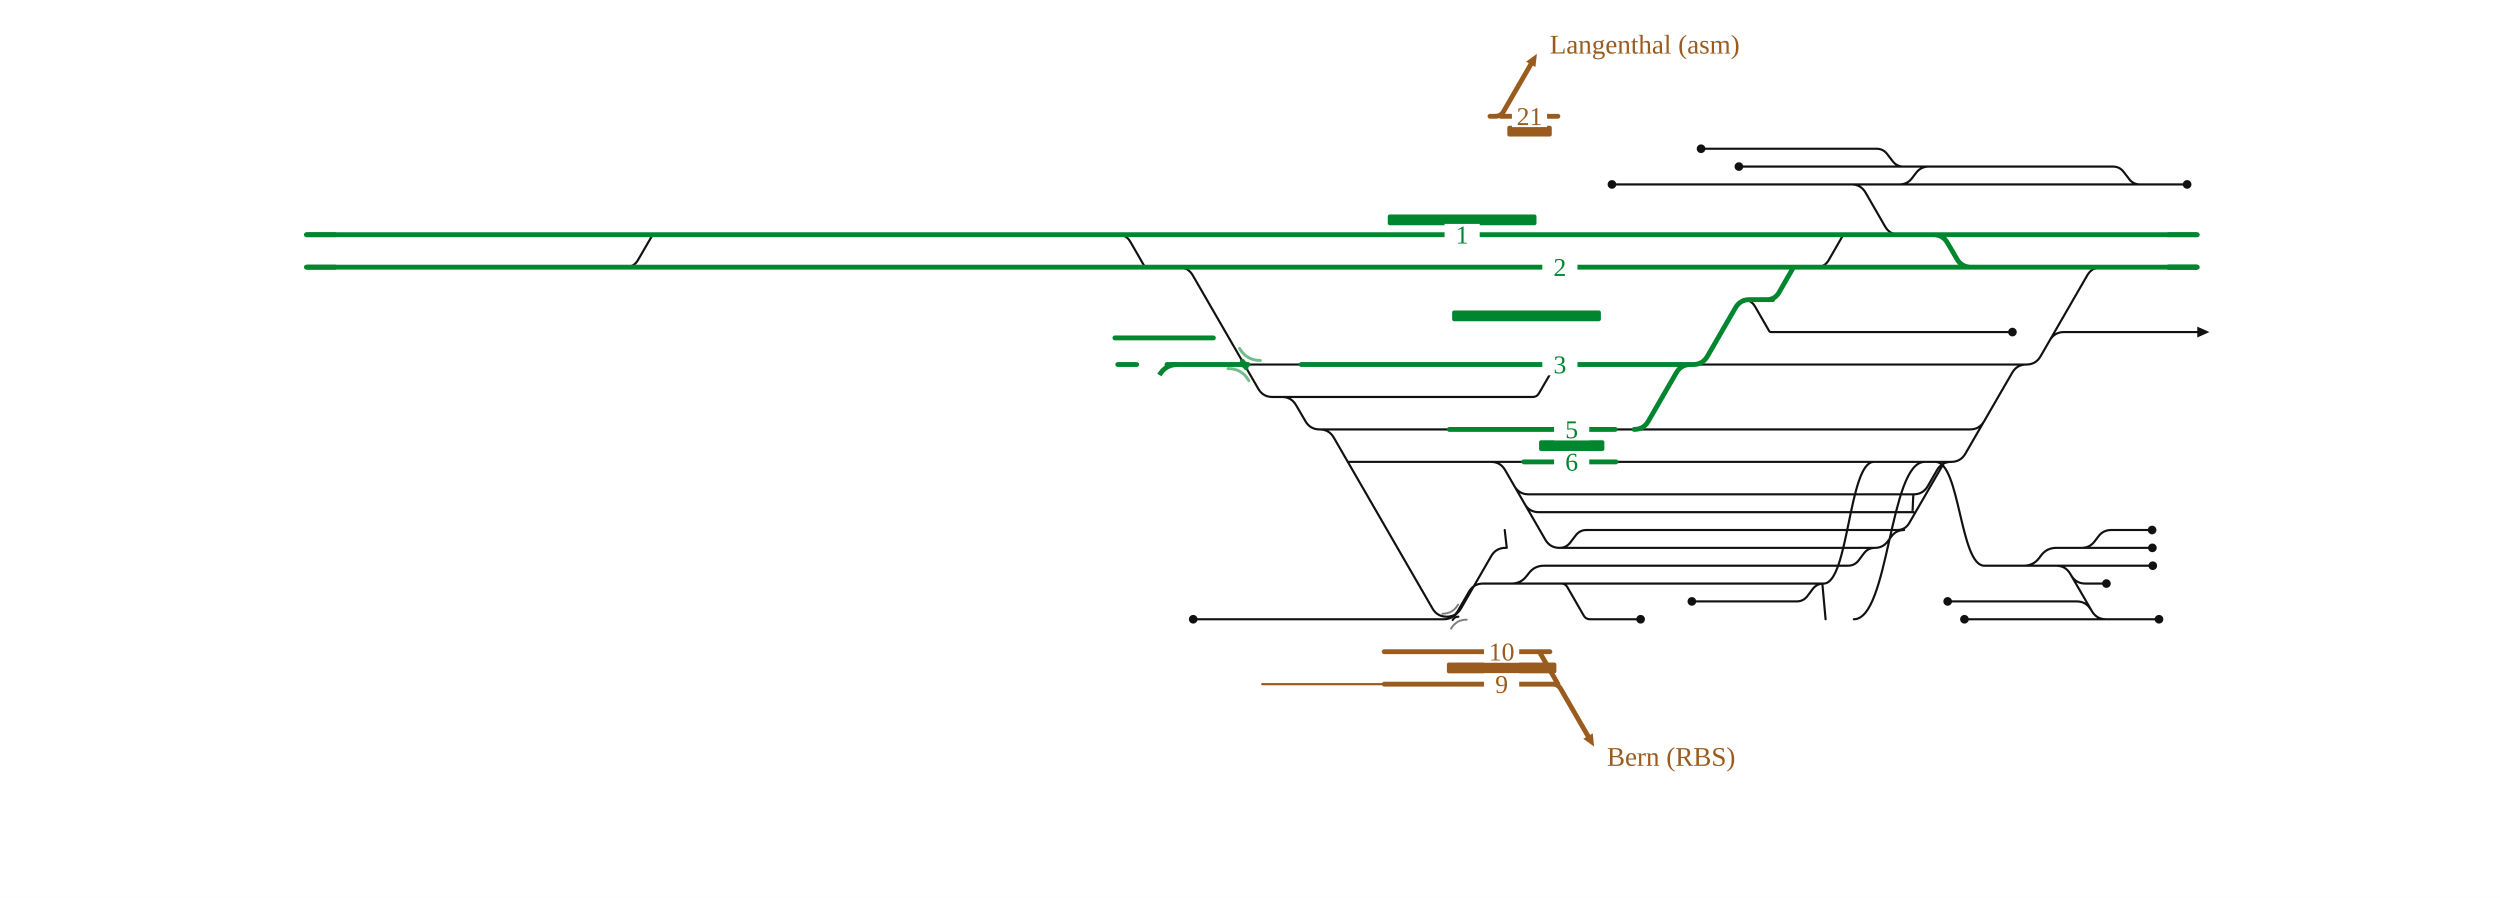
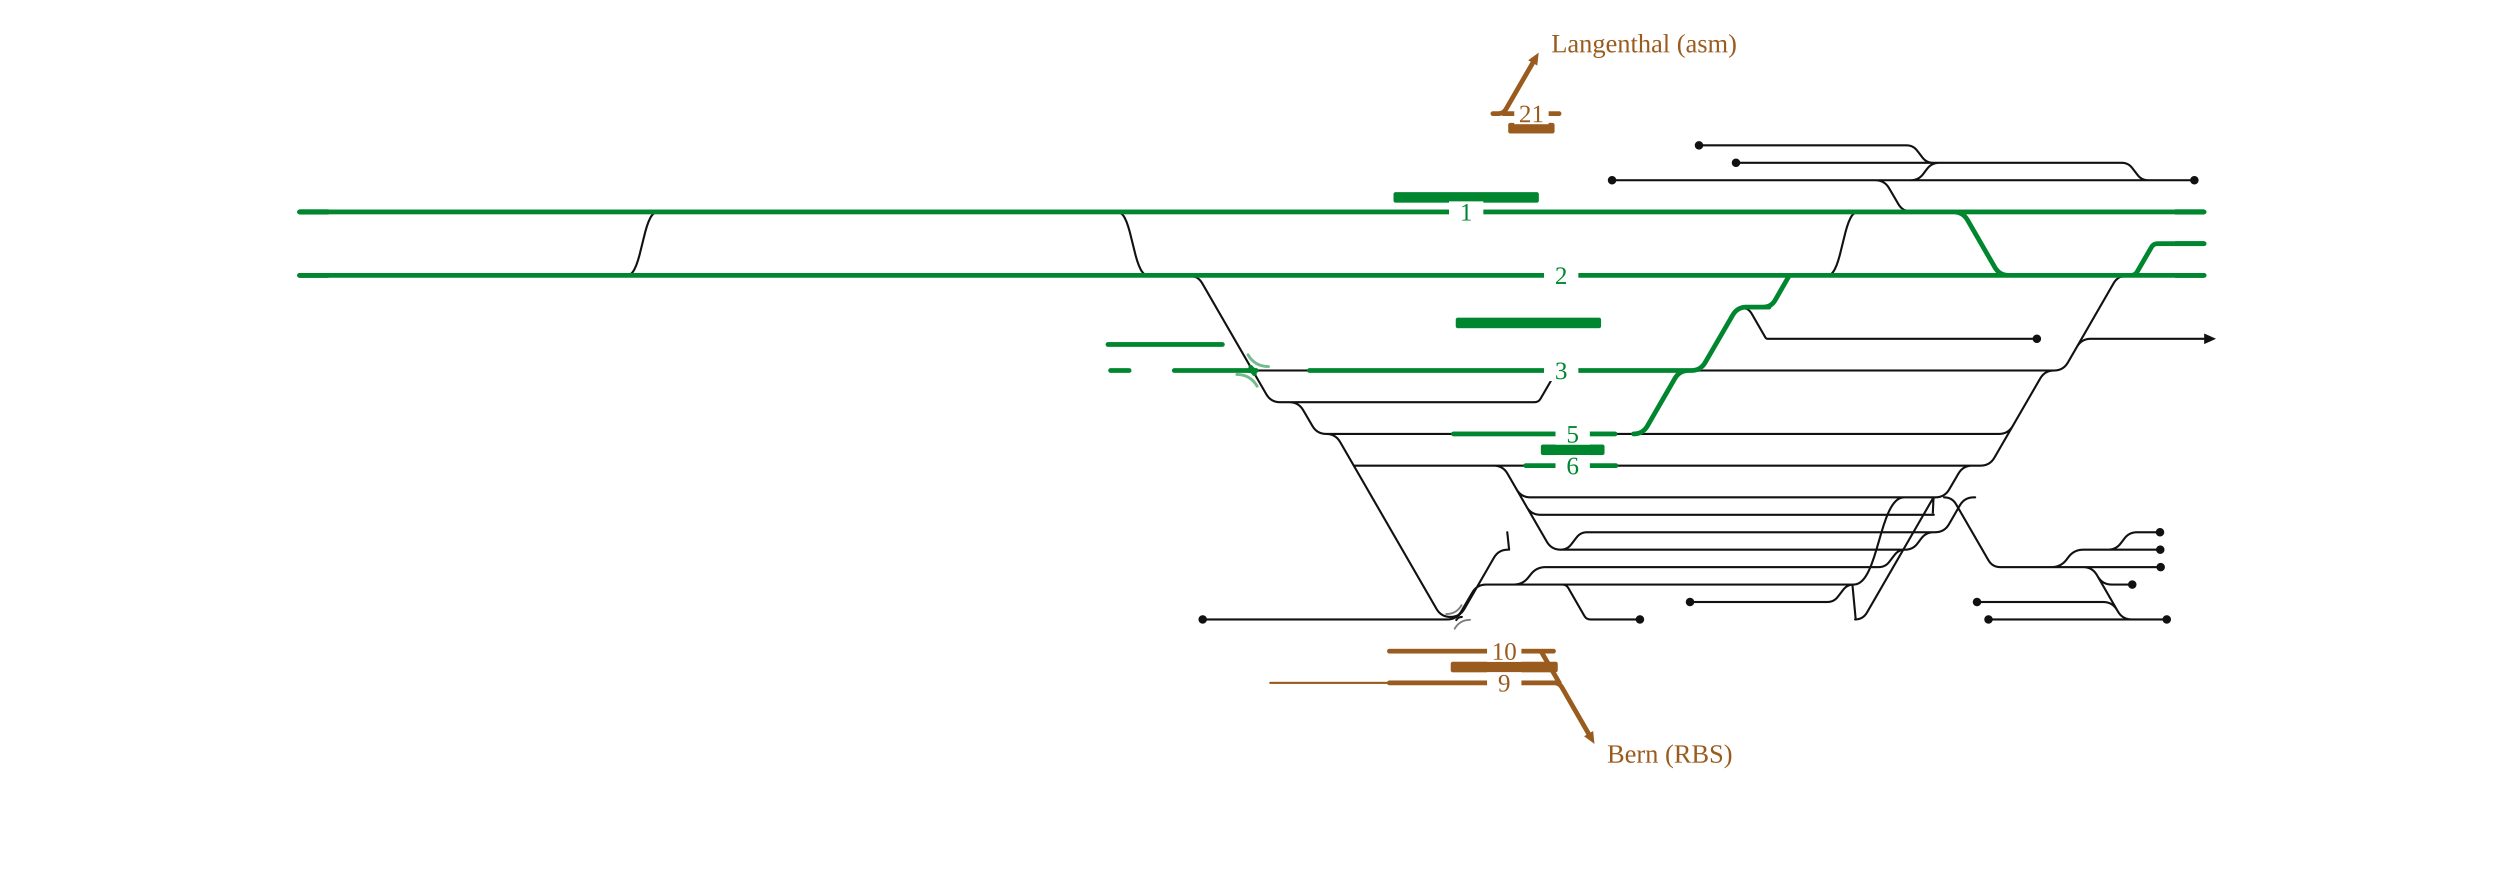
- <svg xmlns="http://www.w3.org/2000/svg" viewBox="0 0 1849 664" width="1849" height="664" font-family="Fira Sans, Source Sans 3, Helvetica, Arial, sans-serif">
+ <svg xmlns="http://www.w3.org/2000/svg" viewBox="0 0 1892 675" width="1892" height="675" font-family="Fira Sans, Source Sans 3, Helvetica, Arial, sans-serif">
  <rect width="100%" height="100%" fill="#fff" />
  <g fill="none" stroke-linecap="round" stroke-linejoin="round">
-     <path d="M1192.2,136.4H1369.3 M1251.3,444.8H1328.8M1328.8,444.8H1328.8Q1333.8,444.8 1336.8,440.8L1340.7,435.6Q1343.8,431.6 1348.8,431.6H1348.8 M1153.4,405.2H1153.4Q1158.4,405.2 1161.4,401.2L1165.4,396.0Q1168.4,392.0 1173.4,392.0H1173.4M1173.4,392.0H1408.3 M1403.1,392.0Q1409.1,392.0 1412.1,386.8L1437.8,342.3Q1438.2,341.6 1439.0,341.6H1439.0 M1127.6,372.7Q1131.1,378.8 1138.1,378.8H1415.3M1414.3,378.8C1414.8,378.8 1414.8,365.6 1415.3,365.6 M1102.7,341.6H1102.7Q1109.7,341.6 1113.2,347.7L1142.9,399.1Q1146.4,405.2 1153.4,405.2H1153.4 M1153.4,405.2H1386.7 M976.0,317.6H976.0Q983.0,317.6 986.5,323.7L1059.5,450.1Q1063.0,456.1 1070.0,456.1H1070.0 M996.8,341.6L1102.7,341.6 M1102.7,341.6H1127.0 M1151.5,418.4H1366.7M1366.7,418.4H1366.7Q1371.7,418.4 1374.7,414.4L1378.6,409.2Q1381.7,405.2 1386.7,405.2H1386.7 M1120.0,359.5Q1123.5,365.6 1130.5,365.6H1415.3 M925.1,458.0H1067.7M1067.7,458.0H1067.7Q1074.7,458.0 1078.2,451.9L1086.4,437.7Q1089.9,431.6 1096.9,431.6H1096.9M1096.9,431.6H1154.7 M948.1,293.6H1133.6M1133.6,293.6H1133.6Q1136.7,293.6 1138.2,290.9L1149.0,272.3Q1150.5,269.6 1153.6,269.6H1153.6 M1070.0,456.1H1070.0Q1077.0,456.1 1080.5,450.1L1102.9,411.3Q1106.4,405.2 1113.4,405.2H1113.4 M1154.7,431.6H1154.7Q1157.7,431.6 1159.2,434.2L1171.4,455.4Q1172.9,458.0 1175.9,458.0H1175.9M1175.9,458.0H1213.4 M1369.3,136.4H1404.8 M1407.8,123.2H1426.5 M1326.2,269.6H1498.7 M1516.0,251.7Q1519.5,245.6 1526.5,245.6H1625.1 M1557.6,458.0H1596.8 M1496.8,418.4H1561.8 M1539.6,405.2H1539.6Q1545.5,405.2 1549.1,400.5L1552.0,396.7Q1555.5,392.0 1561.5,392.0H1561.5 M1467.5,311.5Q1464.0,317.6 1457.0,317.6H1306.9 M1531.8,425.5Q1535.3,431.6 1542.3,431.6H1557.9 M1539.6,405.2H1561.6 M1371.1,458.0C1397.3,458.0 1397.3,341.6 1423.5,341.6 M1289.1,221.6Q1295.1,221.6 1298.1,226.8L1308.4,244.7Q1308.9,245.6 1310.0,245.6H1310.0M1310.0,245.6H1325.9 M1332.5,197.6H1348.4M1343.5,197.6Q1349.5,197.6 1352.5,192.4L1362.8,174.5Q1363.3,173.6 1364.4,173.6H1364.4 M1546.4,450.9Q1542.9,444.8 1535.9,444.8H1440.5 M882.5,458.0H925.1 M827.0,173.6Q833.0,173.6 836.0,178.8L846.3,196.7Q846.8,197.6 847.9,197.6H847.9M847.9,197.6H863.8 M976.0,317.6H1071.9 M1195.2,341.6L1215.2,341.6 M1286.1,123.2H1407.8 M1601.6,197.6L1625.1,197.6 M451.9,197.6H467.8M462.8,197.6Q468.8,197.6 471.8,192.4L482.2,174.5Q482.7,173.6 483.7,173.6H483.7 M1404.8,136.4H1404.8Q1410.7,136.4 1414.2,131.7L1417.1,127.9Q1420.7,123.2 1426.5,123.2H1426.5 M1258.1,110.0H1387.8M1387.8,110.0H1387.8Q1392.8,110.0 1395.8,114.0L1399.8,119.2Q1402.8,123.2 1407.8,123.2H1407.8 M1386.7,405.2H1386.7Q1392.5,405.2 1396.0,400.6L1399.0,396.6Q1402.5,392.0 1408.3,392.0H1408.3 M1467.6,418.4H1496.8 M1415.3,365.6H1415.3Q1422.3,365.6 1425.8,359.5L1432.6,347.7Q1436.1,341.6 1443.1,341.6H1443.1 M1369.3,136.4H1369.3Q1376.3,136.4 1379.8,142.5L1394.2,167.5Q1397.7,173.6 1404.7,173.6H1405.8 M1496.8,418.4H1496.8Q1503.8,418.4 1508.1,412.8L1509.6,410.8Q1513.8,405.2 1520.8,405.2H1539.6 M1348.8,431.6C1367.3,431.6 1367.3,341.6 1385.9,341.6 M1467.6,418.4H1520.7M1520.7,418.4H1520.7Q1527.7,418.4 1531.2,424.5L1547.1,451.9Q1550.6,458.0 1557.6,458.0H1557.6 M1350.2,458.0L1347.8,431.6 M1404.8,136.4H1582.7 M1426.5,123.2H1562.7M1562.7,123.2H1562.7Q1567.7,123.2 1570.7,127.2L1574.7,132.4Q1577.7,136.4 1582.7,136.4H1582.7 M1431.5,341.6C1449.6,341.6 1449.6,418.4 1467.6,418.4 M1154.7,431.6H1348.8 M1561.5,392.0H1591.7 M1561.6,405.2H1591.9 M1561.8,418.4H1592.2 M1498.7,269.6H1498.7Q1505.7,269.6 1509.2,263.5L1543.7,203.7Q1547.2,197.6 1554.2,197.6H1554.2 M1452.9,458.0H1557.6 M1443.1,341.6H1443.1Q1450.1,341.6 1453.6,335.5L1488.2,275.7Q1491.7,269.6 1498.7,269.6H1498.7 M948.1,293.6H948.1Q955.1,293.6 958.6,299.7L965.5,311.5Q969.0,317.6 976.0,317.6H976.0 M1582.7,136.4H1617.6 M1114.4,405.2L1112.9,392.0 M1097.9,431.6H1117.9Q1124.9,431.6 1129.1,426.0L1130.7,424.0Q1134.9,418.4 1141.9,418.4H1151.5 M920.2,269.6H962.4 M1194.6,317.6L1208.6,317.6 M1325.9,245.6H1488.4 M1252.3,269.6H1326.2 M1215.2,341.6H1443.1 M1208.6,317.6H1306.9 M864.7,197.6L871.7,197.6Q878.7,197.6 882.2,203.7L930.6,287.5Q934.1,293.6 941.1,293.6L948.1,293.6" stroke="#111" stroke-width="1.6" />
-     <path d="M1073.0,456.1Q1075.8,456.1 1077.2,453.7" fill="none" stroke="#111" stroke-width="1.6" stroke-linecap="round" />
-     <path d="M1078.6,456.1Q1075.8,456.1 1074.4,458.5" fill="none" stroke="#111" stroke-width="1.6" stroke-linecap="round" />
-     <path d="M702.6,173.6H771.9 M492.2,173.6H602.5 M602.5,173.6H702.6 M771.9,173.6H825.3 M825.3,173.6H831.9 M826.7,269.6L840.7,269.6 M1557.0,197.6H1625.1  M863.1,269.6H920.2 M703.0,197.6H771.8 M602.4,197.6H703.0 M824.6,249.9H854.0M854.0,249.9L868.0,249.9M868.0,249.9H897.4 M771.8,197.6H825.3 M1554.2,197.6H1557.0 M825.3,197.6H863.8 M451.9,197.6H492.1 M226.6,173.6H483.7 M483.7,173.6H492.2 M1407.7,173.6H1429.9Q1436.9,173.6 1440.4,179.7L1447.3,191.5Q1450.8,197.6 1457.8,197.6H1503.3 M492.1,197.6H602.4 M226.6,197.6H300.2 M1154.2,269.6H1208.9 M962.4,269.6H1113.9 M831.9,173.6H878.8 M1405.8,173.6H1407.7 M1364.4,173.6H1405.8 M864.7,197.6H1214.3 M1332.5,197.6H1503.3 M878.8,173.6H1214.3 M1252.3,269.6H1252.3Q1259.3,269.6 1262.8,263.5L1283.5,227.7Q1287.0,221.6 1294.0,221.6H1294.0 M1294.0,221.6H1311.1M1306.7,221.6Q1312.7,221.6 1315.7,216.4L1325.7,199.0Q1326.5,197.6 1328.1,197.6H1328.1 M1208.6,317.6H1208.6Q1215.6,317.6 1219.1,311.5L1239.8,275.7Q1243.3,269.6 1250.3,269.6H1250.3 M1407.7,173.6H1625.1 M300.2,197.6H451.9 M863.8,197.6H864.7 M1328.1,197.6H1332.5 M1250.3,269.6H1252.3 M1503.3,197.6H1554.2 M1113.9,269.6H1153.6 M1127.0,341.6H1195.2 M1071.9,317.6H1194.6 M1153.6,269.6H1154.2 M1214.3,173.6H1364.4 M1214.3,197.6H1328.1 M1208.9,269.6H1250.3 M1557.0,197.6H1625.1" stroke="#00862f" stroke-width="3.6" />
-     <path d="M917.5,269.6Q920.2,269.6 921.6,272.0" fill="none" stroke="#00862f" stroke-width="3.6" stroke-linecap="round" />
-     <path d="M923.0,269.6Q920.2,269.6 918.9,267.2" fill="none" stroke="#00862f" stroke-width="3.6" stroke-linecap="round" />
-     <path d="M1179.0,552.2L1171.0,546.4L1178.0,542.4Z" fill="#9a5b1e" stroke="none" />
-     <path d="M1023.8,506.0L933.5,506.0" stroke="#9a5b1e" stroke-width="1.6" />
-     <path d="M1023.8,482.0L1146.3,482.0 M1023.8,506.0L1152.3,506.0 M1144.3,506.0L1148.3,506.0Q1152.3,506.0 1154.3,509.5L1174.5,544.4 M1138.5,482.0L1152.3,506.0" stroke="#9a5b1e" stroke-width="3.6" />
+     <path d="M1220.0,136.4H1406.7 M1279.0,455.6H1382.9M1382.9,455.6H1382.9Q1387.9,455.6 1390.9,451.6L1394.9,446.4Q1397.9,442.4 1402.9,442.4H1402.9 M1181.1,416.0H1181.1Q1186.1,416.0 1189.1,412.0L1193.1,406.8Q1196.1,402.8 1201.1,402.8H1201.1M1201.1,402.8H1463.4 M1463.4,402.8H1464.5M1464.5,402.8H1464.5Q1471.5,402.8 1475.0,396.7L1483.2,382.5Q1486.7,376.4 1493.7,376.4H1493.7M1493.7,376.4H1494.8 M1155.3,383.5Q1158.8,389.6 1165.8,389.6H1463.5M1462.5,389.6C1463.0,389.6 1463.0,376.4 1463.5,376.4 M1130.4,352.4H1130.4Q1137.4,352.4 1140.9,358.5L1170.6,409.9Q1174.1,416.0 1181.1,416.0H1181.1 M1181.1,416.0H1441.8 M1003.7,328.4H1003.7Q1010.7,328.4 1014.2,334.5L1087.2,460.9Q1090.7,466.9 1097.7,466.9H1097.7 M1024.6,352.4L1130.4,352.4 M1130.4,352.4H1154.7 M1179.2,429.2H1421.8M1421.8,429.2H1421.8Q1426.8,429.2 1429.8,425.2L1433.8,420.0Q1436.8,416.0 1441.8,416.0H1441.8 M1147.7,370.3Q1151.2,376.4 1158.2,376.4H1463.5 M952.8,468.8H1095.4M1095.4,468.8H1095.4Q1102.4,468.8 1105.9,462.7L1114.2,448.5Q1117.7,442.4 1124.7,442.4H1124.7M1124.7,442.4H1182.4 M975.8,304.4H1161.3M1161.3,304.4H1161.3Q1164.4,304.4 1165.9,301.7L1176.7,283.1Q1178.2,280.4 1181.3,280.4H1181.3 M1097.7,466.9H1097.7Q1104.7,466.9 1108.2,460.9L1130.6,422.1Q1134.1,416.0 1141.1,416.0H1141.1 M1182.4,442.4H1182.4Q1185.4,442.4 1186.9,445.0L1199.1,466.2Q1200.6,468.8 1203.6,468.8H1203.6M1203.6,468.8H1241.1 M1406.7,136.4H1446.1 M1462.9,123.2H1467.7 M1353.9,280.4H1554.5 M1571.8,262.5Q1575.3,256.4 1582.3,256.4H1668.1 M1613.3,468.8H1639.8 M1552.6,429.2H1617.4 M1595.4,416.0H1595.4Q1601.3,416.0 1604.9,411.3L1607.8,407.5Q1611.3,402.8 1617.3,402.8H1617.3 M1523.3,322.3Q1519.8,328.4 1512.8,328.4H1334.6 M1587.6,436.3Q1591.1,442.4 1598.1,442.4H1613.7 M1595.4,416.0H1617.3 M1403.9,468.8Q1409.9,468.8 1412.9,463.6L1462.6,377.6Q1463.3,376.4 1464.7,376.4H1464.7 M1316.8,232.4Q1322.8,232.4 1325.8,237.6L1336.1,255.5Q1336.7,256.4 1337.7,256.4H1337.7M1337.7,256.4H1353.6 M1360.2,208.4H1383.1M1383.1,208.4C1394.5,208.4 1394.5,160.4 1405.9,160.4 M1602.2,461.7Q1598.7,455.6 1591.7,455.6H1496.2 M910.2,468.8H952.8 M845.8,160.4C857.2,160.4 857.2,208.4 868.7,208.4M868.7,208.4H891.5 M1003.7,328.4H1100.0 M1222.9,352.4L1243.0,352.4 M1313.8,123.2H1462.9 M1644.6,184.4L1668.1,184.4 M451.9,208.4H474.7M474.7,208.4C486.1,208.4 486.1,160.4 497.6,160.4 M1446.1,136.4H1446.1Q1451.9,136.4 1455.4,131.8L1458.4,127.8Q1461.9,123.2 1467.7,123.2H1467.7 M1285.8,110.0H1442.9M1442.9,110.0H1442.9Q1447.9,110.0 1450.9,114.0L1454.9,119.2Q1457.9,123.2 1462.9,123.2H1462.9 M1441.8,416.0H1441.8Q1447.6,416.0 1451.1,411.4L1454.1,407.4Q1457.6,402.8 1463.4,402.8H1463.4 M1513.9,429.2H1552.6 M1463.5,376.4H1464.7M1464.7,376.4H1464.7Q1471.7,376.4 1475.2,370.3L1482.1,358.5Q1485.6,352.4 1492.6,352.4H1492.6M1492.6,352.4H1498.9 M1406.7,136.4H1419.2Q1426.2,136.4 1429.7,142.5L1436.6,154.3Q1440.1,160.4 1447.1,160.4H1447.1 M1552.6,429.2H1552.6Q1559.6,429.2 1563.9,423.6L1565.4,421.6Q1569.6,416.0 1576.6,416.0H1595.4 M1402.9,442.4C1422.0,442.4 1422.0,376.4 1441.0,376.4 M1513.9,429.2H1576.5M1576.5,429.2H1576.5Q1583.5,429.2 1587.0,435.3L1602.8,462.7Q1606.3,468.8 1613.3,468.8H1613.3 M1404.4,468.8L1401.9,442.4 M1446.1,136.4H1625.7 M1467.7,123.2H1605.7M1605.7,123.2H1605.7Q1610.7,123.2 1613.7,127.2L1617.7,132.4Q1620.7,136.4 1625.7,136.4H1625.7 M1471.3,376.4H1471.3Q1477.4,376.4 1480.4,381.7L1504.8,423.9Q1507.8,429.2 1513.9,429.2H1513.9 M1182.4,442.4H1402.9 M1617.3,402.8H1634.7 M1617.3,416.0H1634.9 M1617.4,429.2H1635.2 M1554.5,280.4H1554.5Q1561.5,280.4 1565.0,274.3L1599.5,214.5Q1603.0,208.4 1610.0,208.4H1610.0 M1504.9,468.8H1613.3 M1498.9,352.4H1498.9Q1505.9,352.4 1509.4,346.3L1544.0,286.5Q1547.5,280.4 1554.5,280.4H1554.5 M975.8,304.4H975.8Q982.8,304.4 986.3,310.5L993.2,322.3Q996.7,328.4 1003.7,328.4H1003.7 M1625.7,136.4H1660.7 M1142.1,416.0L1140.7,402.8 M1125.7,442.4H1145.6Q1152.6,442.4 1156.8,436.8L1158.4,434.8Q1162.6,429.2 1169.6,429.2H1179.2 M948.0,280.4H991.0 M1222.3,328.4L1236.3,328.4 M1353.6,256.4H1541.5 M1280.0,280.4H1353.9 M1243.0,352.4H1498.9 M1236.3,328.4H1334.6 M892.4,208.4L899.4,208.4Q906.4,208.4 909.9,214.5L958.3,298.3Q961.8,304.4 968.8,304.4L975.8,304.4" stroke="#111" stroke-width="1.6" />
+     <path d="M1100.7,466.9Q1103.5,466.9 1104.9,464.5" fill="none" stroke="#111" stroke-width="1.6" stroke-linecap="round" />
+     <path d="M1106.3,466.9Q1103.5,466.9 1102.1,469.3" fill="none" stroke="#111" stroke-width="1.6" stroke-linecap="round" />
+     <path d="M716.5,160.4H785.7 M506.0,160.4H616.3 M616.3,160.4H716.5 M785.7,160.4H839.2 M839.2,160.4H845.8 M840.5,280.4L854.5,280.4 M1612.8,208.4H1668.1 M888.7,280.4H890.4 M890.4,280.4H948.0 M716.9,208.4H785.6 M616.3,208.4H716.9 M838.5,260.7H874.8M874.8,260.7L888.8,260.7M888.8,260.7H925.1 M785.6,208.4H839.2 M1610.0,208.4H1612.8 M839.2,208.4H891.5 M451.9,208.4H506.0 M226.6,160.4H497.6 M497.6,160.4H506.0 M1462.8,160.4H1478.5Q1485.5,160.4 1489.0,166.5L1509.7,202.3Q1513.2,208.4 1520.2,208.4H1557.7 M506.0,208.4H616.3 M226.6,208.4H300.2 M1181.9,280.4H1236.6 M991.0,280.4H1141.6 M845.8,160.4H906.6 M1447.1,160.4H1462.8 M1405.9,160.4H1447.1 M892.4,208.4H1242.0 M1360.2,208.4H1557.7 M906.6,160.4H1242.0 M1280.0,280.4H1280.0Q1287.0,280.4 1290.5,274.3L1311.3,238.5Q1314.8,232.4 1321.8,232.4H1321.8 M1321.8,232.4H1338.8M1334.4,232.4Q1340.4,232.4 1343.4,227.2L1353.4,209.8Q1354.2,208.4 1355.8,208.4H1355.8 M1236.3,328.4H1236.3Q1243.3,328.4 1246.8,322.3L1267.5,286.5Q1271.0,280.4 1278.0,280.4H1278.0 M1462.8,160.4H1668.1 M300.2,208.4H451.9 M891.5,208.4H892.4 M1355.8,208.4H1360.2 M1278.0,280.4H1280.0 M1557.7,208.4H1610.0 M1141.6,280.4H1181.3 M1154.7,352.4H1222.9 M1100.0,328.4H1222.3 M1181.3,280.4H1181.9 M1242.0,160.4H1405.9 M1242.0,208.4H1355.8 M1236.6,280.4H1278.0 M1612.8,208.4H1612.8Q1615.8,208.4 1617.4,205.7L1628.2,187.1Q1629.7,184.4 1632.8,184.4H1632.8M1632.8,184.4H1668.1" stroke="#00862f" stroke-width="3.6" />
+     <path d="M945.2,280.4Q948.0,280.4 949.3,282.8" fill="none" stroke="#00862f" stroke-width="3.6" stroke-linecap="round" />
+     <path d="M950.7,280.4Q948.0,280.4 946.6,278.0" fill="none" stroke="#00862f" stroke-width="3.6" stroke-linecap="round" />
+     <path d="M1206.7,563.0L1198.8,557.2L1205.7,553.2Z" fill="#9a5b1e" stroke="none" />
+     <path d="M1051.5,516.8L961.3,516.8" stroke="#9a5b1e" stroke-width="1.6" />
+     <path d="M1051.5,492.8L1175.7,492.8 M1051.5,516.8L1180.1,516.8 M1172.1,516.8L1176.1,516.8Q1180.1,516.8 1182.1,520.3L1202.2,555.2 M1166.2,492.8L1180.1,516.8" stroke="#9a5b1e" stroke-width="3.6" />
  </g>
-   <rect x="1070.1" y="490.0" width="81.0" height="8" rx="1.5" fill="#9a5b1e" />
-   <text x="1188.5" y="566.4" font-size="20" text-anchor="start" fill="#9a5b1e">Bern (RBS)</text>
-   <rect x="1097.6" y="474.0" width="26" height="16" fill="#fff" stroke="none" />
-   <text x="1110.6" y="488.5" font-size="19" text-anchor="middle" fill="#9a5b1e">10</text>
-   <rect x="1097.6" y="498.0" width="26" height="16" fill="#fff" stroke="none" />
-   <text x="1110.6" y="512.5" font-size="19" text-anchor="middle" fill="#9a5b1e">9</text>
+   <rect x="1097.9" y="500.8" width="81.0" height="8" rx="1.5" fill="#9a5b1e" />
+   <text x="1216.2" y="577.2" font-size="20" text-anchor="start" fill="#9a5b1e">Bern (RBS)</text>
+   <rect x="1125.4" y="484.8" width="26" height="16" fill="#fff" stroke="none" />
+   <text x="1138.4" y="499.3" font-size="19" text-anchor="middle" fill="#9a5b1e">10</text>
+   <rect x="1125.4" y="508.8" width="26" height="16" fill="#fff" stroke="none" />
+   <text x="1138.4" y="523.3" font-size="19" text-anchor="middle" fill="#9a5b1e">9</text>
  <g fill="none" stroke-linecap="round" stroke-linejoin="round">
-     <path d="M1136.7,39.8L1135.6,49.6L1128.7,45.6Z" fill="#9a5b1e" stroke="none" />
-     <path d="M1110.0,86.0L1152.2,86.0 M1102.0,86.0L1106.0,86.0Q1110.0,86.0 1112.0,82.5L1132.2,47.6" stroke="#9a5b1e" stroke-width="3.6" />
+     <path d="M1164.5,39.8L1163.4,49.6L1156.5,45.6Z" fill="#9a5b1e" stroke="none" />
+     <path d="M1137.8,86.0L1179.9,86.0 M1129.8,86.0L1133.8,86.0Q1137.8,86.0 1139.8,82.5L1160.0,47.6" stroke="#9a5b1e" stroke-width="3.6" />
  </g>
-   <rect x="1114.8" y="93.0" width="32.9" height="8" rx="1.5" fill="#9a5b1e" />
-   <text x="1146.2" y="39.6" font-size="20" text-anchor="start" fill="#9a5b1e">Langenthal (asm)</text>
-   <rect x="1118.2" y="78.0" width="26" height="16" fill="#fff" stroke="none" />
-   <text x="1131.2" y="92.5" font-size="19" text-anchor="middle" fill="#9a5b1e">21</text>
+   <rect x="1141.4" y="93.0" width="35.1" height="8" rx="1.5" fill="#9a5b1e" />
+   <text x="1174.0" y="39.6" font-size="20" text-anchor="start" fill="#9a5b1e">Langenthal (asm)</text>
+   <rect x="1146.0" y="78.0" width="26" height="16" fill="#fff" stroke="none" />
+   <text x="1159.0" y="92.5" font-size="19" text-anchor="middle" fill="#9a5b1e">21</text>
  <g fill="none" stroke-linecap="round" stroke-linejoin="round">
</g>
-   <rect x="1026.4" y="158.6" width="110.0" height="8" rx="1.5" fill="#00862f" />
-   <rect x="1074.0" y="229.6" width="110.0" height="8" rx="1.5" fill="#00862f" />
-   <rect x="1138.3" y="325.6" width="48.3" height="8" rx="1.5" fill="#00862f" />
-   <path d="M908.2,272.6Q918.5,272.6 923.6,281.5" fill="none" stroke="#00862f" stroke-opacity="0.55" stroke-width="2.2" stroke-linecap="round" />
-   <path d="M932.2,266.6Q922.0,266.6 916.8,257.7" fill="none" stroke="#00862f" stroke-opacity="0.55" stroke-width="2.2" stroke-linecap="round" />
-   <path d="M1066.8,453.9Q1074.5,453.9 1078.4,447.2" fill="none" stroke="#111" stroke-opacity="0.55" stroke-width="1.4" stroke-linecap="round" />
-   <path d="M1084.8,458.3Q1077.1,458.3 1073.2,465.0" fill="none" stroke="#111" stroke-opacity="0.55" stroke-width="1.4" stroke-linecap="round" />
-   <circle cx="1192.2" cy="136.4" r="3.2" fill="#111" />
-   <circle cx="1251.3" cy="444.8" r="3.2" fill="#111" />
-   <circle cx="1213.4" cy="458.0" r="3.2" fill="#111" />
-   <circle cx="1596.8" cy="458.0" r="3.2" fill="#111" />
-   <circle cx="1557.9" cy="431.6" r="3.2" fill="#111" />
-   <circle cx="1440.5" cy="444.8" r="3.2" fill="#111" />
-   <circle cx="882.5" cy="458.0" r="3.2" fill="#111" />
-   <circle cx="1286.1" cy="123.2" r="3.2" fill="#111" />
-   <circle cx="1258.1" cy="110.0" r="3.2" fill="#111" />
-   <circle cx="1591.7" cy="392.0" r="3.2" fill="#111" />
-   <circle cx="1591.9" cy="405.2" r="3.2" fill="#111" />
-   <circle cx="1592.2" cy="418.4" r="3.2" fill="#111" />
-   <circle cx="1452.9" cy="458.0" r="3.2" fill="#111" />
-   <circle cx="1617.6" cy="136.4" r="3.2" fill="#111" />
-   <circle cx="1488.4" cy="245.6" r="3.2" fill="#111" />
-   <path d="M1625.1,241.6L1634.1,245.6L1625.1,249.6Z" fill="#111" />
-   <rect x="1068.4" y="165.6" width="26" height="16" fill="#fff" />
-   <text x="1081.4" y="180.1" font-size="19" text-anchor="middle" fill="#00862f">1</text>
-   <rect x="1140.7" y="189.6" width="26" height="16" fill="#fff" />
-   <text x="1153.7" y="204.1" font-size="19" text-anchor="middle" fill="#00862f">2</text>
-   <rect x="1149.4" y="333.6" width="26" height="16" fill="#fff" />
-   <text x="1162.4" y="348.1" font-size="19" text-anchor="middle" fill="#00862f">6</text>
-   <rect x="1140.7" y="261.6" width="26" height="16" fill="#fff" />
-   <text x="1153.7" y="276.1" font-size="19" text-anchor="middle" fill="#00862f">3</text>
-   <rect x="1149.4" y="309.6" width="26" height="16" fill="#fff" />
-   <text x="1162.4" y="324.1" font-size="19" text-anchor="middle" fill="#00862f">5</text>
-   <path d="M1603.1,197.6H1625.1" stroke="#00862f" stroke-width="3.6" fill="none" />
-   <path d="M248.6,173.6H226.6" stroke="#00862f" stroke-width="3.6" fill="none" />
-   <path d="M248.6,197.6H226.6" stroke="#00862f" stroke-width="3.6" fill="none" />
-   <path d="M1603.1,173.6H1625.1" stroke="#00862f" stroke-width="3.6" fill="none" />
-   <path d="M1603.1,197.6H1625.1" stroke="#00862f" stroke-width="3.6" fill="none" />
-   <path d="M871.0,269.6Q862.0,269.6 857.5,277.4" stroke="#00862f" stroke-width="3.6" fill="none" />
+   <rect x="1054.6" y="145.4" width="110.0" height="8" rx="1.5" fill="#00862f" />
+   <rect x="1101.7" y="240.4" width="110.0" height="8" rx="1.5" fill="#00862f" />
+   <rect x="1166.1" y="336.4" width="48.2" height="8" rx="1.5" fill="#00862f" />
+   <path d="M936.0,283.4Q946.2,283.4 951.4,292.3" fill="none" stroke="#00862f" stroke-opacity="0.55" stroke-width="2.2" stroke-linecap="round" />
+   <path d="M960.0,277.4Q949.7,277.4 944.5,268.5" fill="none" stroke="#00862f" stroke-opacity="0.55" stroke-width="2.2" stroke-linecap="round" />
+   <path d="M1094.5,464.7Q1102.2,464.7 1106.1,458.0" fill="none" stroke="#111" stroke-opacity="0.55" stroke-width="1.4" stroke-linecap="round" />
+   <path d="M1112.5,469.1Q1104.8,469.1 1100.9,475.8" fill="none" stroke="#111" stroke-opacity="0.55" stroke-width="1.4" stroke-linecap="round" />
+   <circle cx="1220.0" cy="136.4" r="3.2" fill="#111" />
+   <circle cx="1279.0" cy="455.6" r="3.2" fill="#111" />
+   <circle cx="1241.1" cy="468.8" r="3.2" fill="#111" />
+   <circle cx="1639.8" cy="468.8" r="3.2" fill="#111" />
+   <circle cx="1613.7" cy="442.4" r="3.2" fill="#111" />
+   <circle cx="1496.2" cy="455.6" r="3.2" fill="#111" />
+   <circle cx="910.2" cy="468.8" r="3.2" fill="#111" />
+   <circle cx="1313.8" cy="123.2" r="3.2" fill="#111" />
+   <circle cx="1285.8" cy="110.0" r="3.2" fill="#111" />
+   <circle cx="1634.7" cy="402.8" r="3.2" fill="#111" />
+   <circle cx="1634.9" cy="416.0" r="3.2" fill="#111" />
+   <circle cx="1635.2" cy="429.2" r="3.2" fill="#111" />
+   <circle cx="1504.9" cy="468.8" r="3.2" fill="#111" />
+   <circle cx="1660.7" cy="136.4" r="3.2" fill="#111" />
+   <circle cx="1541.5" cy="256.4" r="3.2" fill="#111" />
+   <path d="M1668.1,252.4L1677.1,256.4L1668.1,260.4Z" fill="#111" />
+   <rect x="1096.6" y="152.4" width="26" height="16" fill="#fff" />
+   <text x="1109.6" y="166.9" font-size="19" text-anchor="middle" fill="#00862f">1</text>
+   <rect x="1168.5" y="200.4" width="26" height="16" fill="#fff" />
+   <text x="1181.5" y="214.9" font-size="19" text-anchor="middle" fill="#00862f">2</text>
+   <rect x="1177.2" y="344.4" width="26" height="16" fill="#fff" />
+   <text x="1190.2" y="358.9" font-size="19" text-anchor="middle" fill="#00862f">6</text>
+   <rect x="1168.5" y="272.4" width="26" height="16" fill="#fff" />
+   <text x="1181.5" y="286.9" font-size="19" text-anchor="middle" fill="#00862f">3</text>
+   <rect x="1177.2" y="320.4" width="26" height="16" fill="#fff" />
+   <text x="1190.2" y="334.9" font-size="19" text-anchor="middle" fill="#00862f">5</text>
+   <path d="M1646.1,208.4H1668.1" stroke="#00862f" stroke-width="3.6" fill="none" />
+   <path d="M248.6,160.4H226.6" stroke="#00862f" stroke-width="3.6" fill="none" />
+   <path d="M248.6,208.4H226.6" stroke="#00862f" stroke-width="3.6" fill="none" />
+   <path d="M1646.1,160.4H1668.1" stroke="#00862f" stroke-width="3.6" fill="none" />
+   <path d="M1646.1,184.4H1668.1" stroke="#00862f" stroke-width="3.6" fill="none" />
</svg>
